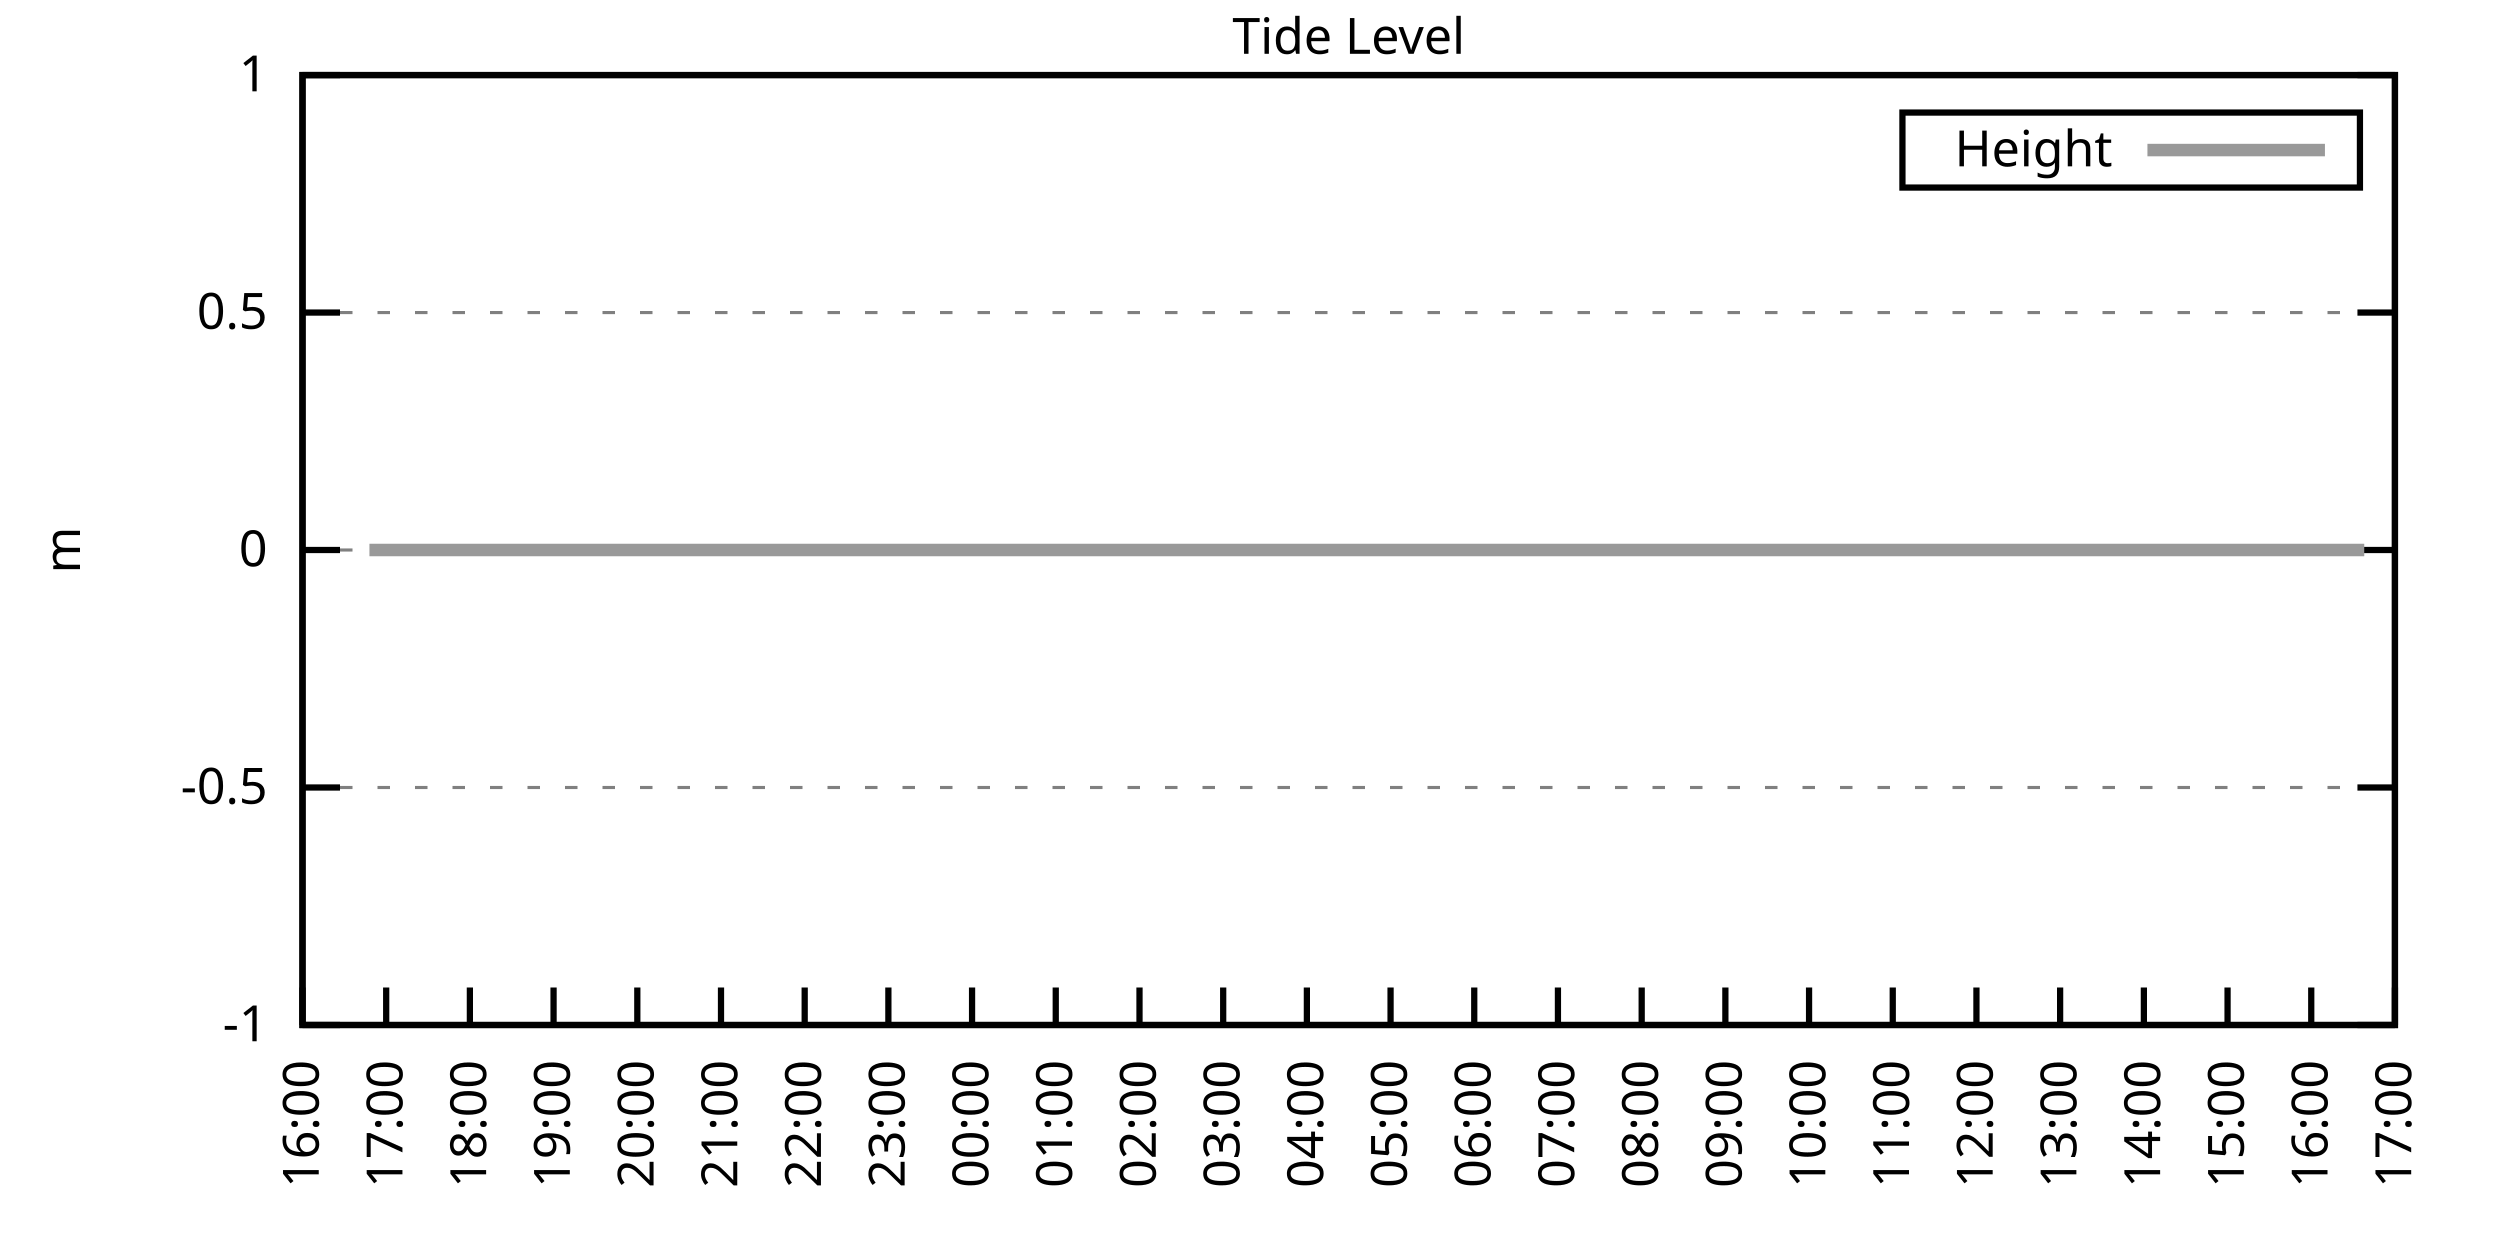
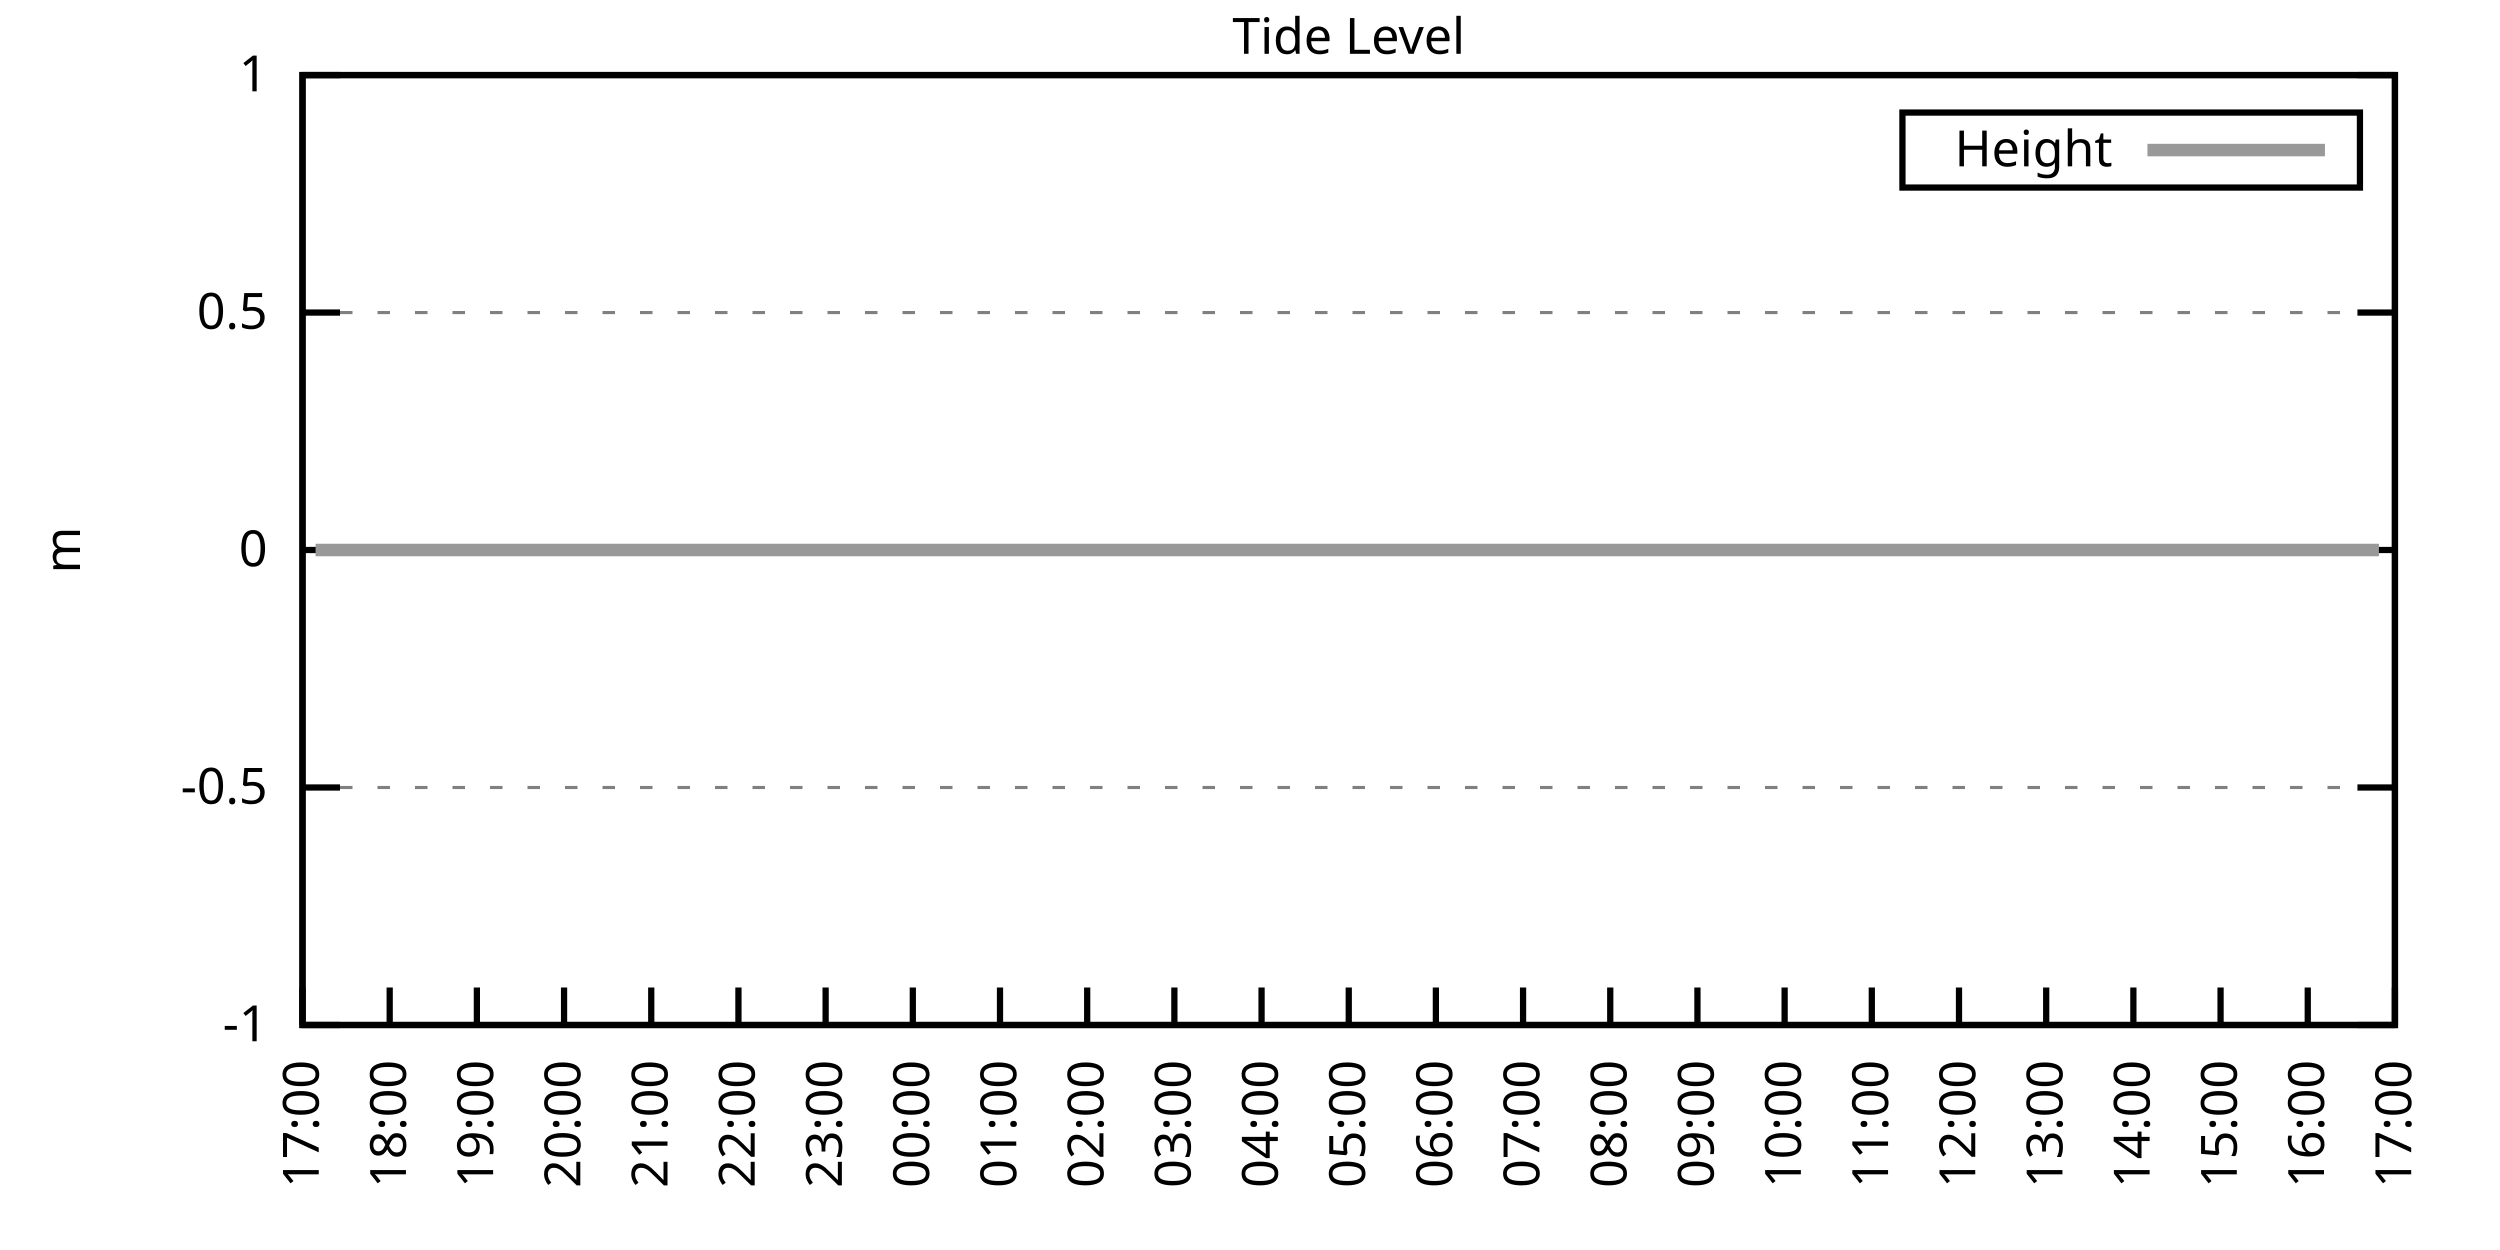
<svg xmlns="http://www.w3.org/2000/svg" xmlns:xlink="http://www.w3.org/1999/xlink" width="400" height="200" viewBox="0 0 400 200">
  <g id="gnuplot_canvas">
    <rect x="0" y="0" width="400" height="200" fill="none" />
    <defs>
      <circle id="gpDot" r="0.5" stroke-width="0.5" stroke="currentColor" />
      <path id="gpPt0" stroke-width="0.333" stroke="currentColor" d="M-1,0 h2 M0,-1 v2" />
      <path id="gpPt1" stroke-width="0.333" stroke="currentColor" d="M-1,-1 L1,1 M1,-1 L-1,1" />
      <path id="gpPt2" stroke-width="0.333" stroke="currentColor" d="M-1,0 L1,0 M0,-1 L0,1 M-1,-1 L1,1 M-1,1 L1,-1" />
      <rect id="gpPt3" stroke-width="0.333" stroke="currentColor" x="-1" y="-1" width="2" height="2" />
      <rect id="gpPt4" stroke-width="0.333" stroke="currentColor" fill="currentColor" x="-1" y="-1" width="2" height="2" />
      <circle id="gpPt5" stroke-width="0.333" stroke="currentColor" cx="0" cy="0" r="1" />
      <use xlink:href="#gpPt5" id="gpPt6" fill="currentColor" stroke="none" />
      <path id="gpPt7" stroke-width="0.333" stroke="currentColor" d="M0,-1.33 L-1.33,0.67 L1.33,0.67 z" />
      <use xlink:href="#gpPt7" id="gpPt8" fill="currentColor" stroke="none" />
      <use xlink:href="#gpPt7" id="gpPt9" stroke="currentColor" transform="rotate(180)" />
      <use xlink:href="#gpPt9" id="gpPt10" fill="currentColor" stroke="none" />
      <use xlink:href="#gpPt3" id="gpPt11" stroke="currentColor" transform="rotate(45)" />
      <use xlink:href="#gpPt11" id="gpPt12" fill="currentColor" stroke="none" />
      <path id="gpPt13" stroke-width="0.333" stroke="currentColor" d="M0,1.330 L1.265,0.411 L0.782,-1.067 L-0.782,-1.076 L-1.265,0.411 z" />
      <use xlink:href="#gpPt13" id="gpPt14" fill="currentColor" stroke="none" />
      <filter id="textbox" filterUnits="objectBoundingBox" x="0" y="0" height="1" width="1">
        <feFlood flood-color="white" flood-opacity="1" result="bgnd" />
        <feComposite in="SourceGraphic" in2="bgnd" operator="atop" />
      </filter>
      <filter id="greybox" filterUnits="objectBoundingBox" x="0" y="0" height="1" width="1">
        <feFlood flood-color="lightgrey" flood-opacity="1" result="grey" />
        <feComposite in="SourceGraphic" in2="grey" operator="atop" />
      </filter>
    </defs>
    <g fill="none" color="white" stroke="currentColor" stroke-width="1.00" stroke-linecap="butt" stroke-linejoin="miter">
</g>
    <g fill="none" color="black" stroke="currentColor" stroke-width="1.00" stroke-linecap="butt" stroke-linejoin="miter">
      <g stroke="none" shape-rendering="crispEdges">
        <polygon fill="rgb(255, 255, 255)" points="48.40,164.00 383.18,164.00 383.18,12.02 48.40,12.02 " />
      </g>
    </g>
    <g fill="none" color="black" stroke="currentColor" stroke-width="1.00" stroke-linecap="butt" stroke-linejoin="miter">
</g>
    <g fill="none" color="black" stroke="black" stroke-width="0.50" stroke-linecap="butt" stroke-linejoin="miter">
</g>
    <g fill="none" color="gray" stroke="currentColor" stroke-width="0.50" stroke-linecap="butt" stroke-linejoin="miter">
      <path stroke="gray" stroke-dasharray="2,4" class="gridline" d="M48.40,164.00 L383.19,164.00  " />
    </g>
    <g fill="none" color="gray" stroke="gray" stroke-width="1.00" stroke-linecap="butt" stroke-linejoin="miter">
</g>
    <g fill="none" color="black" stroke="currentColor" stroke-width="1.00" stroke-linecap="butt" stroke-linejoin="miter">
      <path stroke="black" d="M48.40,164.00 L54.40,164.00 M383.19,164.00 L377.19,164.00  " />
      <g transform="translate(42.80,166.60)" stroke="none" fill="black" font-family="Sans" font-size="8.00" text-anchor="end">
        <text>
          <tspan font-family="Sans">-1</tspan>
        </text>
      </g>
    </g>
    <g fill="none" color="black" stroke="currentColor" stroke-width="1.00" stroke-linecap="butt" stroke-linejoin="miter">
</g>
    <g fill="none" color="black" stroke="black" stroke-width="0.50" stroke-linecap="butt" stroke-linejoin="miter">
</g>
    <g fill="none" color="gray" stroke="currentColor" stroke-width="0.50" stroke-linecap="butt" stroke-linejoin="miter">
      <path stroke="gray" stroke-dasharray="2,4" class="gridline" d="M48.40,126.00 L383.19,126.00  " />
    </g>
    <g fill="none" color="gray" stroke="gray" stroke-width="1.00" stroke-linecap="butt" stroke-linejoin="miter">
</g>
    <g fill="none" color="black" stroke="currentColor" stroke-width="1.00" stroke-linecap="butt" stroke-linejoin="miter">
      <path stroke="black" d="M48.40,126.00 L54.40,126.00 M383.19,126.00 L377.19,126.00  " />
      <g transform="translate(42.80,128.60)" stroke="none" fill="black" font-family="Sans" font-size="8.00" text-anchor="end">
        <text>
          <tspan font-family="Sans">-0.5</tspan>
        </text>
      </g>
    </g>
    <g fill="none" color="black" stroke="currentColor" stroke-width="1.00" stroke-linecap="butt" stroke-linejoin="miter">
</g>
    <g fill="none" color="black" stroke="black" stroke-width="0.50" stroke-linecap="butt" stroke-linejoin="miter">
</g>
    <g fill="none" color="gray" stroke="currentColor" stroke-width="0.50" stroke-linecap="butt" stroke-linejoin="miter">
      <path stroke="gray" stroke-dasharray="2,4" class="gridline" d="M48.40,88.00 L383.19,88.00  " />
    </g>
    <g fill="none" color="gray" stroke="gray" stroke-width="1.00" stroke-linecap="butt" stroke-linejoin="miter">
</g>
    <g fill="none" color="black" stroke="currentColor" stroke-width="1.00" stroke-linecap="butt" stroke-linejoin="miter">
      <path stroke="black" d="M48.40,88.00 L54.40,88.00 M383.19,88.00 L377.19,88.00  " />
      <g transform="translate(42.80,90.60)" stroke="none" fill="black" font-family="Sans" font-size="8.00" text-anchor="end">
        <text>
          <tspan font-family="Sans"> 0</tspan>
        </text>
      </g>
    </g>
    <g fill="none" color="black" stroke="currentColor" stroke-width="1.00" stroke-linecap="butt" stroke-linejoin="miter">
</g>
    <g fill="none" color="black" stroke="black" stroke-width="0.50" stroke-linecap="butt" stroke-linejoin="miter">
</g>
    <g fill="none" color="gray" stroke="currentColor" stroke-width="0.50" stroke-linecap="butt" stroke-linejoin="miter">
      <path stroke="gray" stroke-dasharray="2,4" class="gridline" d="M48.40,50.01 L383.19,50.01  " />
    </g>
    <g fill="none" color="gray" stroke="gray" stroke-width="1.00" stroke-linecap="butt" stroke-linejoin="miter">
</g>
    <g fill="none" color="black" stroke="currentColor" stroke-width="1.00" stroke-linecap="butt" stroke-linejoin="miter">
      <path stroke="black" d="M48.40,50.01 L54.40,50.01 M383.19,50.01 L377.19,50.01  " />
      <g transform="translate(42.80,52.61)" stroke="none" fill="black" font-family="Sans" font-size="8.00" text-anchor="end">
        <text>
          <tspan font-family="Sans"> 0.5</tspan>
        </text>
      </g>
    </g>
    <g fill="none" color="black" stroke="currentColor" stroke-width="1.00" stroke-linecap="butt" stroke-linejoin="miter">
</g>
    <g fill="none" color="black" stroke="black" stroke-width="0.50" stroke-linecap="butt" stroke-linejoin="miter">
</g>
    <g fill="none" color="gray" stroke="currentColor" stroke-width="0.50" stroke-linecap="butt" stroke-linejoin="miter">
      <path stroke="gray" stroke-dasharray="2,4" class="gridline" d="M48.40,12.01 L383.19,12.01  " />
    </g>
    <g fill="none" color="gray" stroke="gray" stroke-width="1.00" stroke-linecap="butt" stroke-linejoin="miter">
</g>
    <g fill="none" color="black" stroke="currentColor" stroke-width="1.00" stroke-linecap="butt" stroke-linejoin="miter">
      <path stroke="black" d="M48.40,12.01 L54.40,12.01 M383.19,12.01 L377.19,12.01  " />
      <g transform="translate(42.80,14.61)" stroke="none" fill="black" font-family="Sans" font-size="8.00" text-anchor="end">
        <text>
          <tspan font-family="Sans"> 1</tspan>
        </text>
      </g>
    </g>
    <g fill="none" color="black" stroke="currentColor" stroke-width="1.00" stroke-linecap="butt" stroke-linejoin="miter">
      <path stroke="black" d="M48.40,164.00 L48.40,158.00  " />
      <g transform="translate(51.00,169.60) rotate(270.00)" stroke="none" fill="black" font-family="Sans" font-size="8.00" text-anchor="end">
        <text>
-           <tspan font-family="Sans">16:00</tspan>
-         </text>
-       </g>
-     </g>
-     <g fill="none" color="black" stroke="currentColor" stroke-width="1.00" stroke-linecap="butt" stroke-linejoin="miter">
-       <path stroke="black" d="M61.79,164.00 L61.79,158.00  " />
-       <g transform="translate(64.39,169.60) rotate(270.00)" stroke="none" fill="black" font-family="Sans" font-size="8.00" text-anchor="end">
-         <text>
          <tspan font-family="Sans">17:00</tspan>
        </text>
      </g>
    </g>
    <g fill="none" color="black" stroke="currentColor" stroke-width="1.00" stroke-linecap="butt" stroke-linejoin="miter">
-       <path stroke="black" d="M75.18,164.00 L75.18,158.00  " />
-       <g transform="translate(77.78,169.60) rotate(270.00)" stroke="none" fill="black" font-family="Sans" font-size="8.00" text-anchor="end">
+       <path stroke="black" d="M62.35,164.00 L62.35,158.00  " />
+       <g transform="translate(64.95,169.60) rotate(270.00)" stroke="none" fill="black" font-family="Sans" font-size="8.00" text-anchor="end">
        <text>
          <tspan font-family="Sans">18:00</tspan>
        </text>
      </g>
    </g>
    <g fill="none" color="black" stroke="currentColor" stroke-width="1.00" stroke-linecap="butt" stroke-linejoin="miter">
-       <path stroke="black" d="M88.57,164.00 L88.57,158.00  " />
-       <g transform="translate(91.17,169.60) rotate(270.00)" stroke="none" fill="black" font-family="Sans" font-size="8.00" text-anchor="end">
+       <path stroke="black" d="M76.30,164.00 L76.30,158.00  " />
+       <g transform="translate(78.90,169.60) rotate(270.00)" stroke="none" fill="black" font-family="Sans" font-size="8.00" text-anchor="end">
        <text>
          <tspan font-family="Sans">19:00</tspan>
        </text>
      </g>
    </g>
    <g fill="none" color="black" stroke="currentColor" stroke-width="1.00" stroke-linecap="butt" stroke-linejoin="miter">
-       <path stroke="black" d="M101.97,164.00 L101.97,158.00  " />
-       <g transform="translate(104.57,169.60) rotate(270.00)" stroke="none" fill="black" font-family="Sans" font-size="8.00" text-anchor="end">
+       <path stroke="black" d="M90.25,164.00 L90.25,158.00  " />
+       <g transform="translate(92.85,169.60) rotate(270.00)" stroke="none" fill="black" font-family="Sans" font-size="8.00" text-anchor="end">
        <text>
          <tspan font-family="Sans">20:00</tspan>
        </text>
      </g>
    </g>
    <g fill="none" color="black" stroke="currentColor" stroke-width="1.00" stroke-linecap="butt" stroke-linejoin="miter">
-       <path stroke="black" d="M115.36,164.00 L115.36,158.00  " />
-       <g transform="translate(117.96,169.60) rotate(270.00)" stroke="none" fill="black" font-family="Sans" font-size="8.00" text-anchor="end">
+       <path stroke="black" d="M104.20,164.00 L104.20,158.00  " />
+       <g transform="translate(106.80,169.60) rotate(270.00)" stroke="none" fill="black" font-family="Sans" font-size="8.00" text-anchor="end">
        <text>
          <tspan font-family="Sans">21:00</tspan>
        </text>
      </g>
    </g>
    <g fill="none" color="black" stroke="currentColor" stroke-width="1.00" stroke-linecap="butt" stroke-linejoin="miter">
-       <path stroke="black" d="M128.75,164.00 L128.75,158.00  " />
-       <g transform="translate(131.35,169.60) rotate(270.00)" stroke="none" fill="black" font-family="Sans" font-size="8.00" text-anchor="end">
+       <path stroke="black" d="M118.15,164.00 L118.15,158.00  " />
+       <g transform="translate(120.75,169.60) rotate(270.00)" stroke="none" fill="black" font-family="Sans" font-size="8.00" text-anchor="end">
        <text>
          <tspan font-family="Sans">22:00</tspan>
        </text>
      </g>
    </g>
    <g fill="none" color="black" stroke="currentColor" stroke-width="1.00" stroke-linecap="butt" stroke-linejoin="miter">
-       <path stroke="black" d="M142.14,164.00 L142.14,158.00  " />
-       <g transform="translate(144.74,169.60) rotate(270.00)" stroke="none" fill="black" font-family="Sans" font-size="8.00" text-anchor="end">
+       <path stroke="black" d="M132.10,164.00 L132.10,158.00  " />
+       <g transform="translate(134.70,169.60) rotate(270.00)" stroke="none" fill="black" font-family="Sans" font-size="8.00" text-anchor="end">
        <text>
          <tspan font-family="Sans">23:00</tspan>
        </text>
      </g>
    </g>
    <g fill="none" color="black" stroke="currentColor" stroke-width="1.00" stroke-linecap="butt" stroke-linejoin="miter">
-       <path stroke="black" d="M155.53,164.00 L155.53,158.00  " />
-       <g transform="translate(158.13,169.60) rotate(270.00)" stroke="none" fill="black" font-family="Sans" font-size="8.00" text-anchor="end">
+       <path stroke="black" d="M146.05,164.00 L146.05,158.00  " />
+       <g transform="translate(148.65,169.60) rotate(270.00)" stroke="none" fill="black" font-family="Sans" font-size="8.00" text-anchor="end">
        <text>
          <tspan font-family="Sans">00:00</tspan>
        </text>
      </g>
    </g>
    <g fill="none" color="black" stroke="currentColor" stroke-width="1.00" stroke-linecap="butt" stroke-linejoin="miter">
-       <path stroke="black" d="M168.92,164.00 L168.92,158.00  " />
-       <g transform="translate(171.52,169.60) rotate(270.00)" stroke="none" fill="black" font-family="Sans" font-size="8.00" text-anchor="end">
+       <path stroke="black" d="M160.00,164.00 L160.00,158.00  " />
+       <g transform="translate(162.60,169.60) rotate(270.00)" stroke="none" fill="black" font-family="Sans" font-size="8.00" text-anchor="end">
        <text>
          <tspan font-family="Sans">01:00</tspan>
        </text>
      </g>
    </g>
    <g fill="none" color="black" stroke="currentColor" stroke-width="1.00" stroke-linecap="butt" stroke-linejoin="miter">
-       <path stroke="black" d="M182.32,164.00 L182.32,158.00  " />
-       <g transform="translate(184.92,169.60) rotate(270.00)" stroke="none" fill="black" font-family="Sans" font-size="8.00" text-anchor="end">
+       <path stroke="black" d="M173.95,164.00 L173.95,158.00  " />
+       <g transform="translate(176.55,169.60) rotate(270.00)" stroke="none" fill="black" font-family="Sans" font-size="8.00" text-anchor="end">
        <text>
          <tspan font-family="Sans">02:00</tspan>
        </text>
      </g>
    </g>
    <g fill="none" color="black" stroke="currentColor" stroke-width="1.00" stroke-linecap="butt" stroke-linejoin="miter">
-       <path stroke="black" d="M195.71,164.00 L195.71,158.00  " />
-       <g transform="translate(198.31,169.60) rotate(270.00)" stroke="none" fill="black" font-family="Sans" font-size="8.00" text-anchor="end">
+       <path stroke="black" d="M187.90,164.00 L187.90,158.00  " />
+       <g transform="translate(190.50,169.60) rotate(270.00)" stroke="none" fill="black" font-family="Sans" font-size="8.00" text-anchor="end">
        <text>
          <tspan font-family="Sans">03:00</tspan>
        </text>
      </g>
    </g>
    <g fill="none" color="black" stroke="currentColor" stroke-width="1.00" stroke-linecap="butt" stroke-linejoin="miter">
-       <path stroke="black" d="M209.10,164.00 L209.10,158.00  " />
-       <g transform="translate(211.70,169.60) rotate(270.00)" stroke="none" fill="black" font-family="Sans" font-size="8.00" text-anchor="end">
+       <path stroke="black" d="M201.85,164.00 L201.85,158.00  " />
+       <g transform="translate(204.45,169.60) rotate(270.00)" stroke="none" fill="black" font-family="Sans" font-size="8.00" text-anchor="end">
        <text>
          <tspan font-family="Sans">04:00</tspan>
        </text>
      </g>
    </g>
    <g fill="none" color="black" stroke="currentColor" stroke-width="1.00" stroke-linecap="butt" stroke-linejoin="miter">
-       <path stroke="black" d="M222.49,164.00 L222.49,158.00  " />
-       <g transform="translate(225.09,169.60) rotate(270.00)" stroke="none" fill="black" font-family="Sans" font-size="8.00" text-anchor="end">
+       <path stroke="black" d="M215.80,164.00 L215.80,158.00  " />
+       <g transform="translate(218.40,169.60) rotate(270.00)" stroke="none" fill="black" font-family="Sans" font-size="8.00" text-anchor="end">
        <text>
          <tspan font-family="Sans">05:00</tspan>
        </text>
      </g>
    </g>
    <g fill="none" color="black" stroke="currentColor" stroke-width="1.00" stroke-linecap="butt" stroke-linejoin="miter">
-       <path stroke="black" d="M235.88,164.00 L235.88,158.00  " />
-       <g transform="translate(238.48,169.60) rotate(270.00)" stroke="none" fill="black" font-family="Sans" font-size="8.00" text-anchor="end">
+       <path stroke="black" d="M229.74,164.00 L229.74,158.00  " />
+       <g transform="translate(232.34,169.60) rotate(270.00)" stroke="none" fill="black" font-family="Sans" font-size="8.00" text-anchor="end">
        <text>
          <tspan font-family="Sans">06:00</tspan>
        </text>
      </g>
    </g>
    <g fill="none" color="black" stroke="currentColor" stroke-width="1.00" stroke-linecap="butt" stroke-linejoin="miter">
-       <path stroke="black" d="M249.27,164.00 L249.27,158.00  " />
-       <g transform="translate(251.87,169.60) rotate(270.00)" stroke="none" fill="black" font-family="Sans" font-size="8.00" text-anchor="end">
+       <path stroke="black" d="M243.69,164.00 L243.69,158.00  " />
+       <g transform="translate(246.29,169.60) rotate(270.00)" stroke="none" fill="black" font-family="Sans" font-size="8.00" text-anchor="end">
        <text>
          <tspan font-family="Sans">07:00</tspan>
        </text>
      </g>
    </g>
    <g fill="none" color="black" stroke="currentColor" stroke-width="1.00" stroke-linecap="butt" stroke-linejoin="miter">
-       <path stroke="black" d="M262.67,164.00 L262.67,158.00  " />
-       <g transform="translate(265.27,169.60) rotate(270.00)" stroke="none" fill="black" font-family="Sans" font-size="8.00" text-anchor="end">
+       <path stroke="black" d="M257.64,164.00 L257.64,158.00  " />
+       <g transform="translate(260.24,169.60) rotate(270.00)" stroke="none" fill="black" font-family="Sans" font-size="8.00" text-anchor="end">
        <text>
          <tspan font-family="Sans">08:00</tspan>
        </text>
      </g>
    </g>
    <g fill="none" color="black" stroke="currentColor" stroke-width="1.00" stroke-linecap="butt" stroke-linejoin="miter">
-       <path stroke="black" d="M276.06,164.00 L276.06,158.00  " />
-       <g transform="translate(278.66,169.60) rotate(270.00)" stroke="none" fill="black" font-family="Sans" font-size="8.00" text-anchor="end">
+       <path stroke="black" d="M271.59,164.00 L271.59,158.00  " />
+       <g transform="translate(274.19,169.60) rotate(270.00)" stroke="none" fill="black" font-family="Sans" font-size="8.00" text-anchor="end">
        <text>
          <tspan font-family="Sans">09:00</tspan>
        </text>
      </g>
    </g>
    <g fill="none" color="black" stroke="currentColor" stroke-width="1.00" stroke-linecap="butt" stroke-linejoin="miter">
-       <path stroke="black" d="M289.45,164.00 L289.45,158.00  " />
-       <g transform="translate(292.05,169.60) rotate(270.00)" stroke="none" fill="black" font-family="Sans" font-size="8.00" text-anchor="end">
+       <path stroke="black" d="M285.54,164.00 L285.54,158.00  " />
+       <g transform="translate(288.14,169.60) rotate(270.00)" stroke="none" fill="black" font-family="Sans" font-size="8.00" text-anchor="end">
        <text>
          <tspan font-family="Sans">10:00</tspan>
        </text>
      </g>
    </g>
    <g fill="none" color="black" stroke="currentColor" stroke-width="1.00" stroke-linecap="butt" stroke-linejoin="miter">
-       <path stroke="black" d="M302.84,164.00 L302.84,158.00  " />
-       <g transform="translate(305.44,169.60) rotate(270.00)" stroke="none" fill="black" font-family="Sans" font-size="8.00" text-anchor="end">
+       <path stroke="black" d="M299.49,164.00 L299.49,158.00  " />
+       <g transform="translate(302.09,169.60) rotate(270.00)" stroke="none" fill="black" font-family="Sans" font-size="8.00" text-anchor="end">
        <text>
          <tspan font-family="Sans">11:00</tspan>
        </text>
      </g>
    </g>
    <g fill="none" color="black" stroke="currentColor" stroke-width="1.00" stroke-linecap="butt" stroke-linejoin="miter">
-       <path stroke="black" d="M316.23,164.00 L316.23,158.00  " />
-       <g transform="translate(318.83,169.60) rotate(270.00)" stroke="none" fill="black" font-family="Sans" font-size="8.00" text-anchor="end">
+       <path stroke="black" d="M313.44,164.00 L313.44,158.00  " />
+       <g transform="translate(316.04,169.60) rotate(270.00)" stroke="none" fill="black" font-family="Sans" font-size="8.00" text-anchor="end">
        <text>
          <tspan font-family="Sans">12:00</tspan>
        </text>
      </g>
    </g>
    <g fill="none" color="black" stroke="currentColor" stroke-width="1.00" stroke-linecap="butt" stroke-linejoin="miter">
-       <path stroke="black" d="M329.62,164.00 L329.62,158.00  " />
-       <g transform="translate(332.22,169.60) rotate(270.00)" stroke="none" fill="black" font-family="Sans" font-size="8.00" text-anchor="end">
+       <path stroke="black" d="M327.39,164.00 L327.39,158.00  " />
+       <g transform="translate(329.99,169.60) rotate(270.00)" stroke="none" fill="black" font-family="Sans" font-size="8.00" text-anchor="end">
        <text>
          <tspan font-family="Sans">13:00</tspan>
        </text>
      </g>
    </g>
    <g fill="none" color="black" stroke="currentColor" stroke-width="1.00" stroke-linecap="butt" stroke-linejoin="miter">
-       <path stroke="black" d="M343.02,164.00 L343.02,158.00  " />
-       <g transform="translate(345.62,169.60) rotate(270.00)" stroke="none" fill="black" font-family="Sans" font-size="8.00" text-anchor="end">
+       <path stroke="black" d="M341.34,164.00 L341.34,158.00  " />
+       <g transform="translate(343.94,169.60) rotate(270.00)" stroke="none" fill="black" font-family="Sans" font-size="8.00" text-anchor="end">
        <text>
          <tspan font-family="Sans">14:00</tspan>
        </text>
      </g>
    </g>
    <g fill="none" color="black" stroke="currentColor" stroke-width="1.00" stroke-linecap="butt" stroke-linejoin="miter">
-       <path stroke="black" d="M356.41,164.00 L356.41,158.00  " />
-       <g transform="translate(359.01,169.60) rotate(270.00)" stroke="none" fill="black" font-family="Sans" font-size="8.00" text-anchor="end">
+       <path stroke="black" d="M355.29,164.00 L355.29,158.00  " />
+       <g transform="translate(357.89,169.60) rotate(270.00)" stroke="none" fill="black" font-family="Sans" font-size="8.00" text-anchor="end">
        <text>
          <tspan font-family="Sans">15:00</tspan>
        </text>
      </g>
    </g>
    <g fill="none" color="black" stroke="currentColor" stroke-width="1.00" stroke-linecap="butt" stroke-linejoin="miter">
-       <path stroke="black" d="M369.80,164.00 L369.80,158.00  " />
-       <g transform="translate(372.40,169.60) rotate(270.00)" stroke="none" fill="black" font-family="Sans" font-size="8.00" text-anchor="end">
+       <path stroke="black" d="M369.24,164.00 L369.24,158.00  " />
+       <g transform="translate(371.84,169.60) rotate(270.00)" stroke="none" fill="black" font-family="Sans" font-size="8.00" text-anchor="end">
        <text>
          <tspan font-family="Sans">16:00</tspan>
        </text>
      </g>
    </g>
    <g fill="none" color="black" stroke="currentColor" stroke-width="1.00" stroke-linecap="butt" stroke-linejoin="miter">
      <path stroke="black" d="M383.19,164.00 L383.19,158.00  " />
      <g transform="translate(385.79,169.60) rotate(270.00)" stroke="none" fill="black" font-family="Sans" font-size="8.00" text-anchor="end">
        <text>
          <tspan font-family="Sans">17:00</tspan>
        </text>
      </g>
    </g>
    <g fill="none" color="black" stroke="currentColor" stroke-width="1.00" stroke-linecap="butt" stroke-linejoin="miter">
</g>
    <g fill="none" color="black" stroke="currentColor" stroke-width="1.00" stroke-linecap="butt" stroke-linejoin="miter">
      <path stroke="black" d="M48.40,12.01 L48.40,164.00 L383.19,164.00 L383.19,12.01 L48.40,12.01 Z  " />
    </g>
    <g fill="none" color="black" stroke="currentColor" stroke-width="1.00" stroke-linecap="butt" stroke-linejoin="miter">
</g>
    <g fill="none" color="black" stroke="currentColor" stroke-width="1.00" stroke-linecap="butt" stroke-linejoin="miter">
      <path stroke="black" d="M304.39,30.01 L304.39,18.01 L377.59,18.01 L377.59,30.01 L304.39,30.01 Z  " />
    </g>
    <g id="Tide_level_plot_1">
      <g fill="none" color="white" stroke="black" stroke-width="2.00" stroke-linecap="butt" stroke-linejoin="miter">
</g>
      <g fill="none" color="black" stroke="currentColor" stroke-width="2.00" stroke-linecap="butt" stroke-linejoin="miter">
        <g transform="translate(337.99,26.61)" stroke="none" fill="black" font-family="Sans" font-size="8.00" text-anchor="end">
          <text>
            <tspan font-family="Sans">Height</tspan>
          </text>
        </g>
      </g>
      <g fill="none" color="black" stroke="currentColor" stroke-width="2.00" stroke-linecap="butt" stroke-linejoin="miter">
-         <path stroke="rgb(153, 153, 153)" d="M343.59,24.01 L371.99,24.01 M59.11,88.00 L61.57,88.00 L63.80,88.00 L65.81,88.00 L68.26,88.00 L70.27,88.00   L72.50,88.00 L74.96,88.00 L76.97,88.00 L79.42,88.00 L81.66,88.00 L83.66,88.00 L86.12,88.00 L88.35,88.00   L90.58,88.00 L92.59,88.00 L94.82,88.00 L97.06,88.00 L99.51,88.00 L101.52,88.00 L103.98,88.00 L105.98,88.00   L108.44,88.00 L110.22,88.00 L112.68,88.00 L115.13,88.00 L117.14,88.00 L119.15,88.00 L121.83,88.00 L123.84,88.00   L126.07,88.00 L128.30,88.00 L130.54,88.00 L132.54,88.00 L135.00,88.00 L137.23,88.00 L139.46,88.00 L143.93,88.00   L145.94,88.00 L148.39,88.00 L150.85,88.00 L152.85,88.00 L155.31,88.00 L157.54,88.00 L159.55,88.00 L162.01,88.00   L164.01,88.00 L166.02,88.00 L168.25,88.00 L170.71,88.00 L172.94,88.00 L174.95,88.00 L177.63,88.00 L179.64,88.00   L182.09,88.00 L184.32,88.00 L186.33,88.00 L188.57,88.00 L191.02,88.00 L193.03,88.00 L195.26,88.00 L197.72,88.00   L199.73,88.00 L201.96,88.00 L204.19,88.00 L206.64,88.00 L208.65,88.00 L211.11,88.00 L212.89,88.00 L215.57,88.00   L217.80,88.00 L219.81,88.00 L222.04,88.00 L224.50,88.00 L226.73,88.00 L228.74,88.00 L230.97,88.00 L232.98,88.00   L235.44,88.00 L237.44,88.00 L240.12,88.00 L242.13,88.00 L244.36,88.00 L246.37,88.00 L248.83,88.00 L251.06,88.00   L253.29,88.00 L255.52,88.00 L257.76,88.00 L259.99,88.00 L262.22,88.00 L264.67,88.00 L266.46,88.00 L269.14,88.00   L271.15,88.00 L273.16,88.00 L275.61,88.00 L277.84,88.00 L280.30,88.00 L282.08,88.00 L284.54,88.00 L286.99,88.00   L289.00,88.00 L291.23,88.00 L293.69,88.00 L295.70,88.00 L297.71,88.00 L300.39,88.00 L302.39,88.00 L304.85,88.00   L306.86,88.00 L309.31,88.00 L311.32,88.00 L313.78,88.00 L315.79,88.00 L318.24,88.00 L320.25,88.00 L322.48,88.00   L324.94,88.00 L326.95,88.00 L329.18,88.00 L331.19,88.00 L333.64,88.00 L335.87,88.00 L338.10,88.00 L340.56,88.00   L342.79,88.00 L345.02,88.00 L347.26,88.00 L349.26,88.00 L351.50,88.00 L353.73,88.00 L355.74,88.00 L358.42,88.00   L360.42,88.00 L362.66,88.00 L365.11,88.00 L376.27,88.00 L378.28,88.00  " />
+         <path stroke="rgb(153, 153, 153)" d="M343.59,24.01 L371.99,24.01 M50.49,88.00 L52.58,88.00 L55.14,88.00 L57.23,88.00 L59.56,88.00 L62.12,88.00   L64.21,88.00 L66.77,88.00 L69.09,88.00 L71.18,88.00 L73.74,88.00 L76.07,88.00 L78.39,88.00 L80.48,88.00   L82.81,88.00 L85.13,88.00 L87.69,88.00 L89.78,88.00 L92.34,88.00 L94.43,88.00 L96.99,88.00 L98.85,88.00   L101.41,88.00 L103.97,88.00 L106.06,88.00 L108.15,88.00 L110.94,88.00 L113.03,88.00 L115.36,88.00 L117.68,88.00   L120.01,88.00 L122.10,88.00 L124.66,88.00 L126.98,88.00 L129.31,88.00 L133.96,88.00 L136.05,88.00 L138.61,88.00   L141.16,88.00 L143.26,88.00 L145.81,88.00 L148.14,88.00 L150.23,88.00 L152.79,88.00 L154.88,88.00 L156.97,88.00   L159.30,88.00 L161.86,88.00 L164.18,88.00 L166.27,88.00 L169.06,88.00 L171.16,88.00 L173.71,88.00 L176.04,88.00   L178.13,88.00 L180.46,88.00 L183.01,88.00 L185.11,88.00 L187.43,88.00 L189.99,88.00 L192.08,88.00 L194.41,88.00   L196.73,88.00 L199.29,88.00 L201.38,88.00 L203.94,88.00 L205.80,88.00 L208.59,88.00 L210.91,88.00 L213.01,88.00   L215.33,88.00 L217.89,88.00 L220.21,88.00 L222.30,88.00 L224.63,88.00 L226.72,88.00 L229.28,88.00 L231.37,88.00   L234.16,88.00 L236.25,88.00 L238.58,88.00 L240.67,88.00 L243.23,88.00 L245.55,88.00 L247.88,88.00 L250.20,88.00   L252.53,88.00 L254.85,88.00 L257.18,88.00 L259.74,88.00 L261.60,88.00 L264.39,88.00 L266.48,88.00 L268.57,88.00   L271.13,88.00 L273.45,88.00 L276.01,88.00 L277.87,88.00 L280.43,88.00 L282.99,88.00 L285.08,88.00 L287.40,88.00   L289.96,88.00 L292.05,88.00 L294.15,88.00 L296.94,88.00 L299.03,88.00 L301.58,88.00 L303.68,88.00 L306.23,88.00   L308.33,88.00 L310.88,88.00 L312.98,88.00 L315.53,88.00 L317.63,88.00 L319.95,88.00 L322.51,88.00 L324.60,88.00   L326.93,88.00 L329.02,88.00 L331.58,88.00 L333.90,88.00 L336.23,88.00 L338.78,88.00 L341.11,88.00 L343.43,88.00   L345.76,88.00 L347.85,88.00 L350.18,88.00 L352.50,88.00 L354.59,88.00 L357.38,88.00 L359.48,88.00 L361.80,88.00   L364.36,88.00 L375.98,88.00 L378.08,88.00 L380.63,88.00  " />
      </g>
    </g>
    <g fill="none" color="black" stroke="currentColor" stroke-width="2.00" stroke-linecap="butt" stroke-linejoin="miter">
</g>
    <g fill="none" color="black" stroke="black" stroke-width="1.00" stroke-linecap="butt" stroke-linejoin="miter">
</g>
    <g fill="none" color="black" stroke="currentColor" stroke-width="1.00" stroke-linecap="butt" stroke-linejoin="miter">
      <path stroke="black" d="M48.40,12.01 L48.40,164.00 L383.19,164.00 L383.19,12.01 L48.40,12.01 Z  " />
      <g transform="translate(12.80,88.01) rotate(270.00)" stroke="none" fill="black" font-family="Sans" font-size="8.00" text-anchor="middle">
        <text>
          <tspan font-family="Sans">m</tspan>
        </text>
      </g>
    </g>
    <g fill="none" color="black" stroke="currentColor" stroke-width="1.00" stroke-linecap="butt" stroke-linejoin="miter">
</g>
    <g fill="none" color="black" stroke="currentColor" stroke-width="1.00" stroke-linecap="butt" stroke-linejoin="miter">
      <g transform="translate(215.79,8.61)" stroke="none" fill="black" font-family="Sans" font-size="8.00" text-anchor="middle">
        <text>
          <tspan font-family="Sans">Tide Level</tspan>
        </text>
      </g>
    </g>
    <g fill="none" color="black" stroke="currentColor" stroke-width="1.00" stroke-linecap="butt" stroke-linejoin="miter">
</g>
  </g>
</svg>
